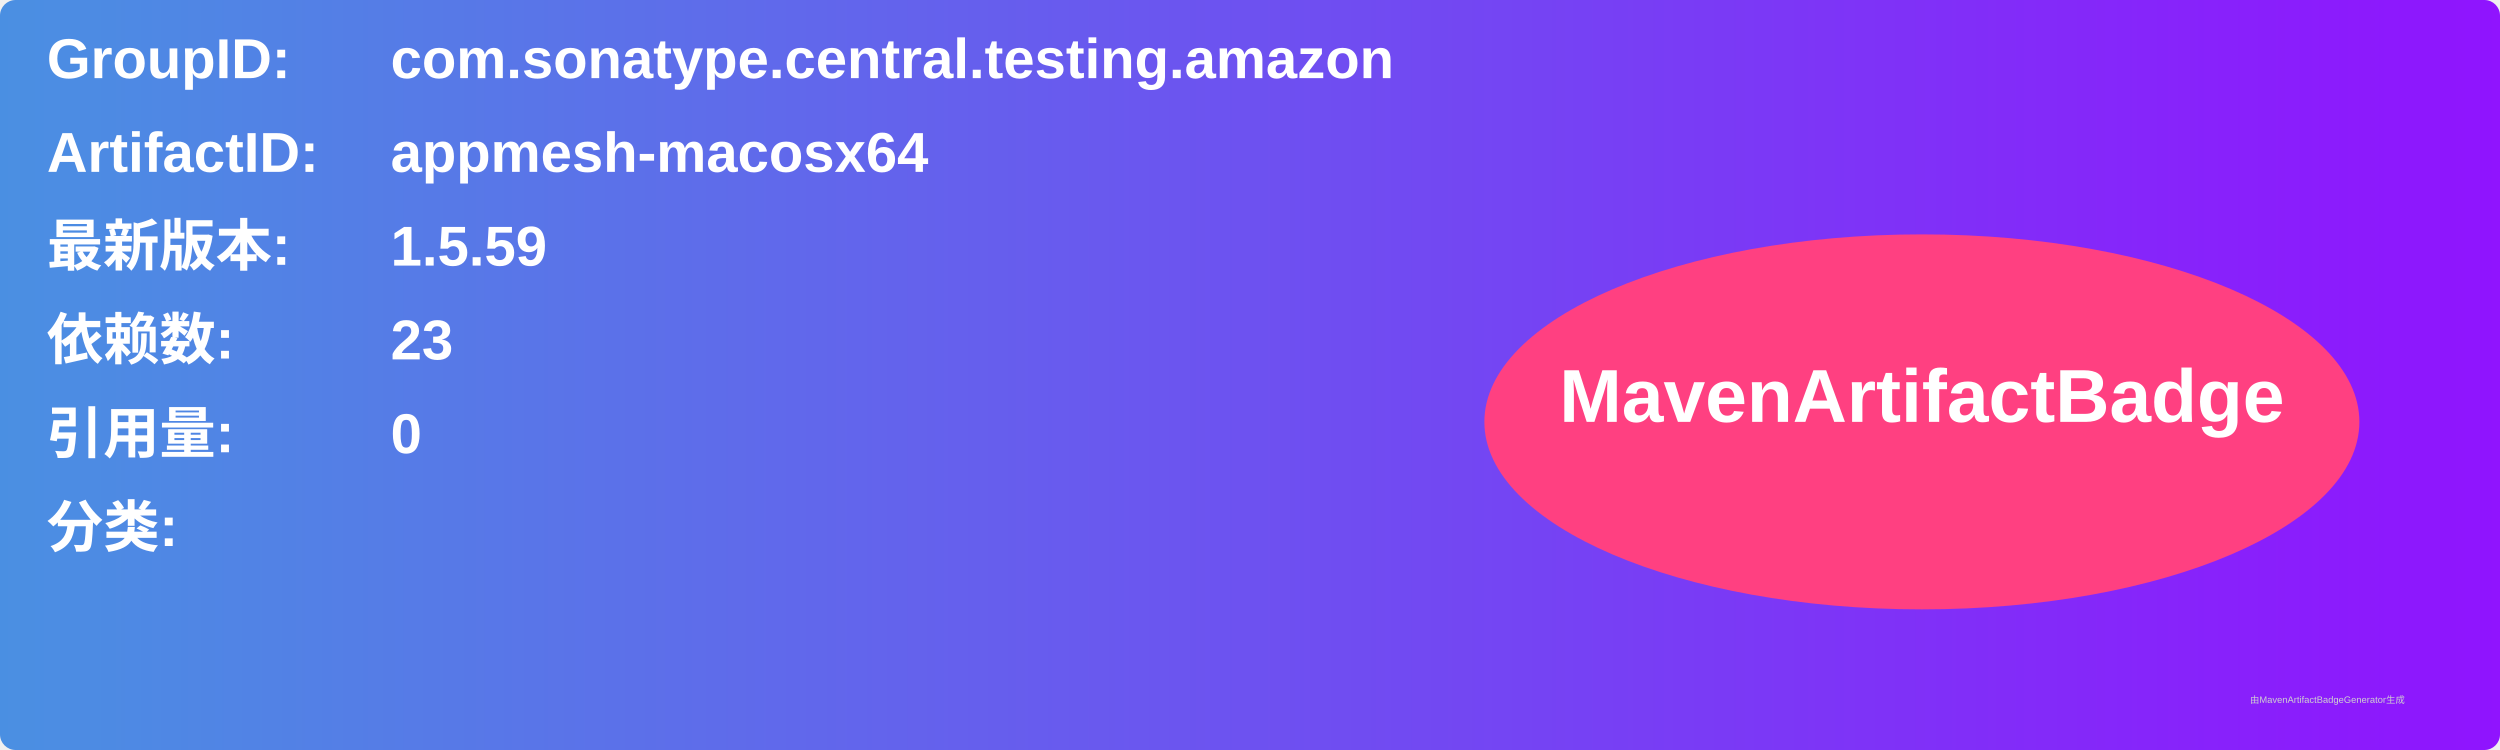
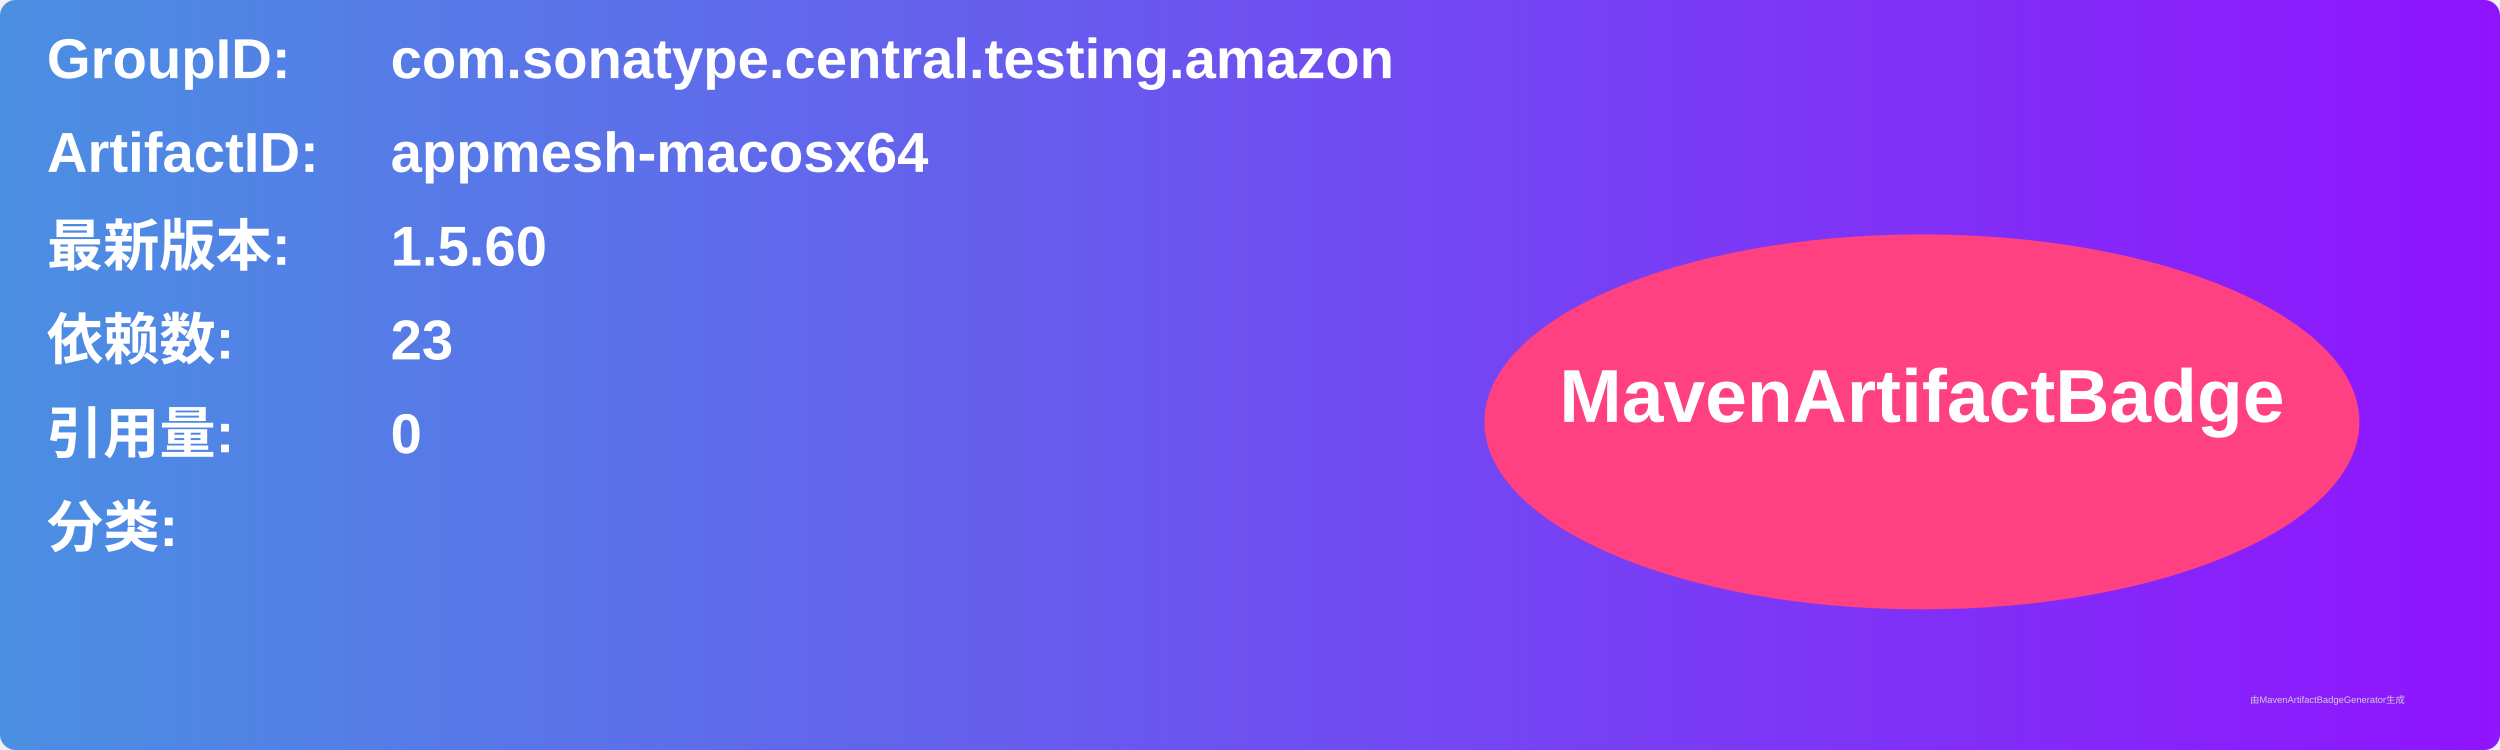
<svg xmlns="http://www.w3.org/2000/svg" width="800" height="240" viewBox="0 0 800 240">
  <linearGradient id="grad" x1="0%" y1="0%" x2="100%" y2="0%">
    <stop offset="0%" stop-color="#4a90e2" />
    <stop offset="100%" stop-color="#9013fe" />
  </linearGradient>
  <rect width="100%" height="100%" rx="5" ry="5" fill="url(#grad)" />
  <g transform="translate(15, 15)">
    <text x="0" y="10" font-family="Arial" font-size="18" fill="white" font-weight="bold" width="260">GroupID:</text>
    <text x="110" y="10" font-family="Arial" font-size="18" fill="white" font-weight="bold" width="460">com.sonatype.central.testing.amazon</text>
    <text x="0" y="40" font-family="Arial" font-size="18" fill="white" font-weight="bold" width="260">ArtifactID:</text>
    <text x="110" y="40" font-family="Arial" font-size="18" fill="white" font-weight="bold" width="460">appmesh-macosx64</text>
    <text x="0" y="70" font-family="Arial" font-size="18" fill="white" font-weight="bold">最新版本:</text>
    <text x="110" y="70" font-family="Arial" font-size="18" fill="white" font-weight="bold">
-       <tspan font-weight="bold">1.5.59</tspan>
+       <tspan font-weight="bold">1.5.60</tspan>
    </text>
    <text x="0" y="100" font-family="Arial" font-size="18" fill="white" font-weight="bold">依赖数: </text>
    <text x="110" y="100" font-family="Arial" font-size="18" fill="white">
      <tspan font-weight="bold">23</tspan>
    </text>
    <text x="0" y="130" font-family="Arial" font-size="18" fill="white" font-weight="bold">引用量: </text>
    <text x="110" y="130" font-family="Arial" font-size="18" fill="white">
      <tspan font-weight="bold">0</tspan>
    </text>
    <text x="0" y="160" font-family="Arial" font-size="18" fill="white" font-weight="bold">分类:</text>
    <text x="10" y="190" font-family="Arial" font-size="10" fill="white">
      <tspan font-weight="bold" />
    </text>
    <ellipse cx="600" cy="120" rx="140" ry="60" fill="#ff4081" />
    <text x="600" y="120" text-anchor="middle" font-family="Arial" font-size="24" fill="white" font-weight="bold">MavenArtifactBadge</text>
  </g>
  <text x="720" y="225" font-family="Arial" font-size="3" fill="#d0d0d0">由MavenArtifactBadgeGenerator生成</text>
</svg>
